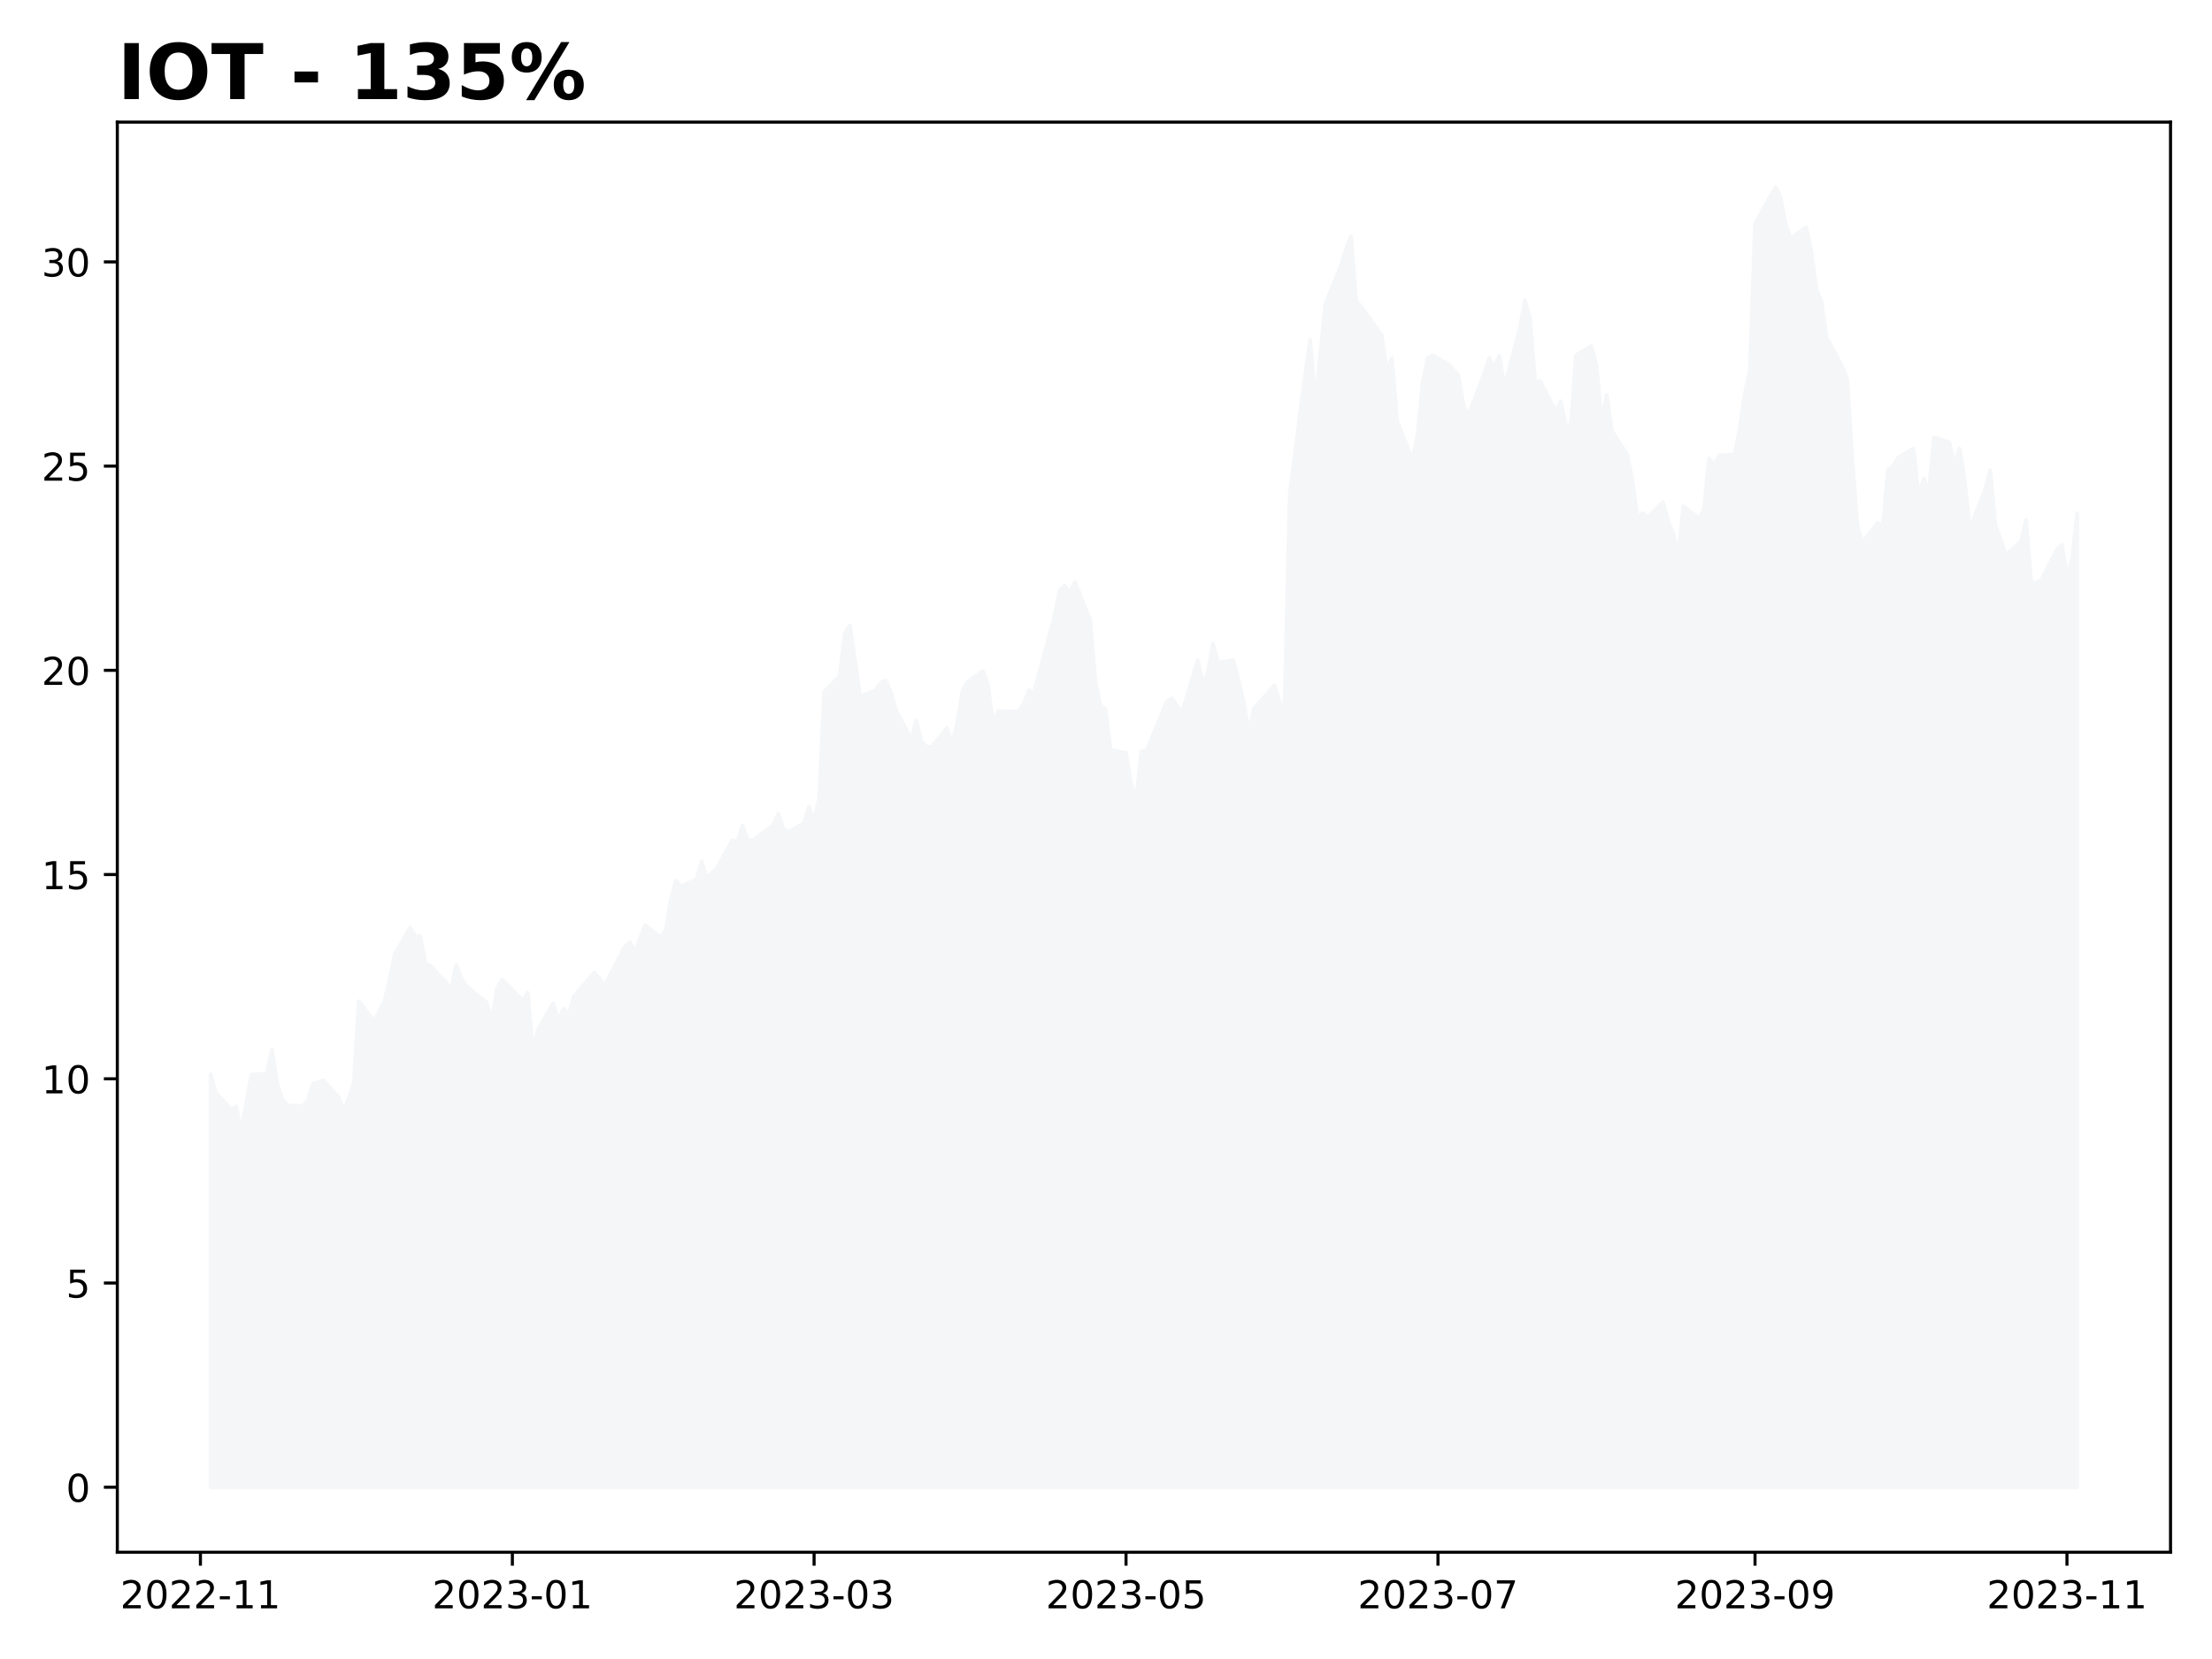
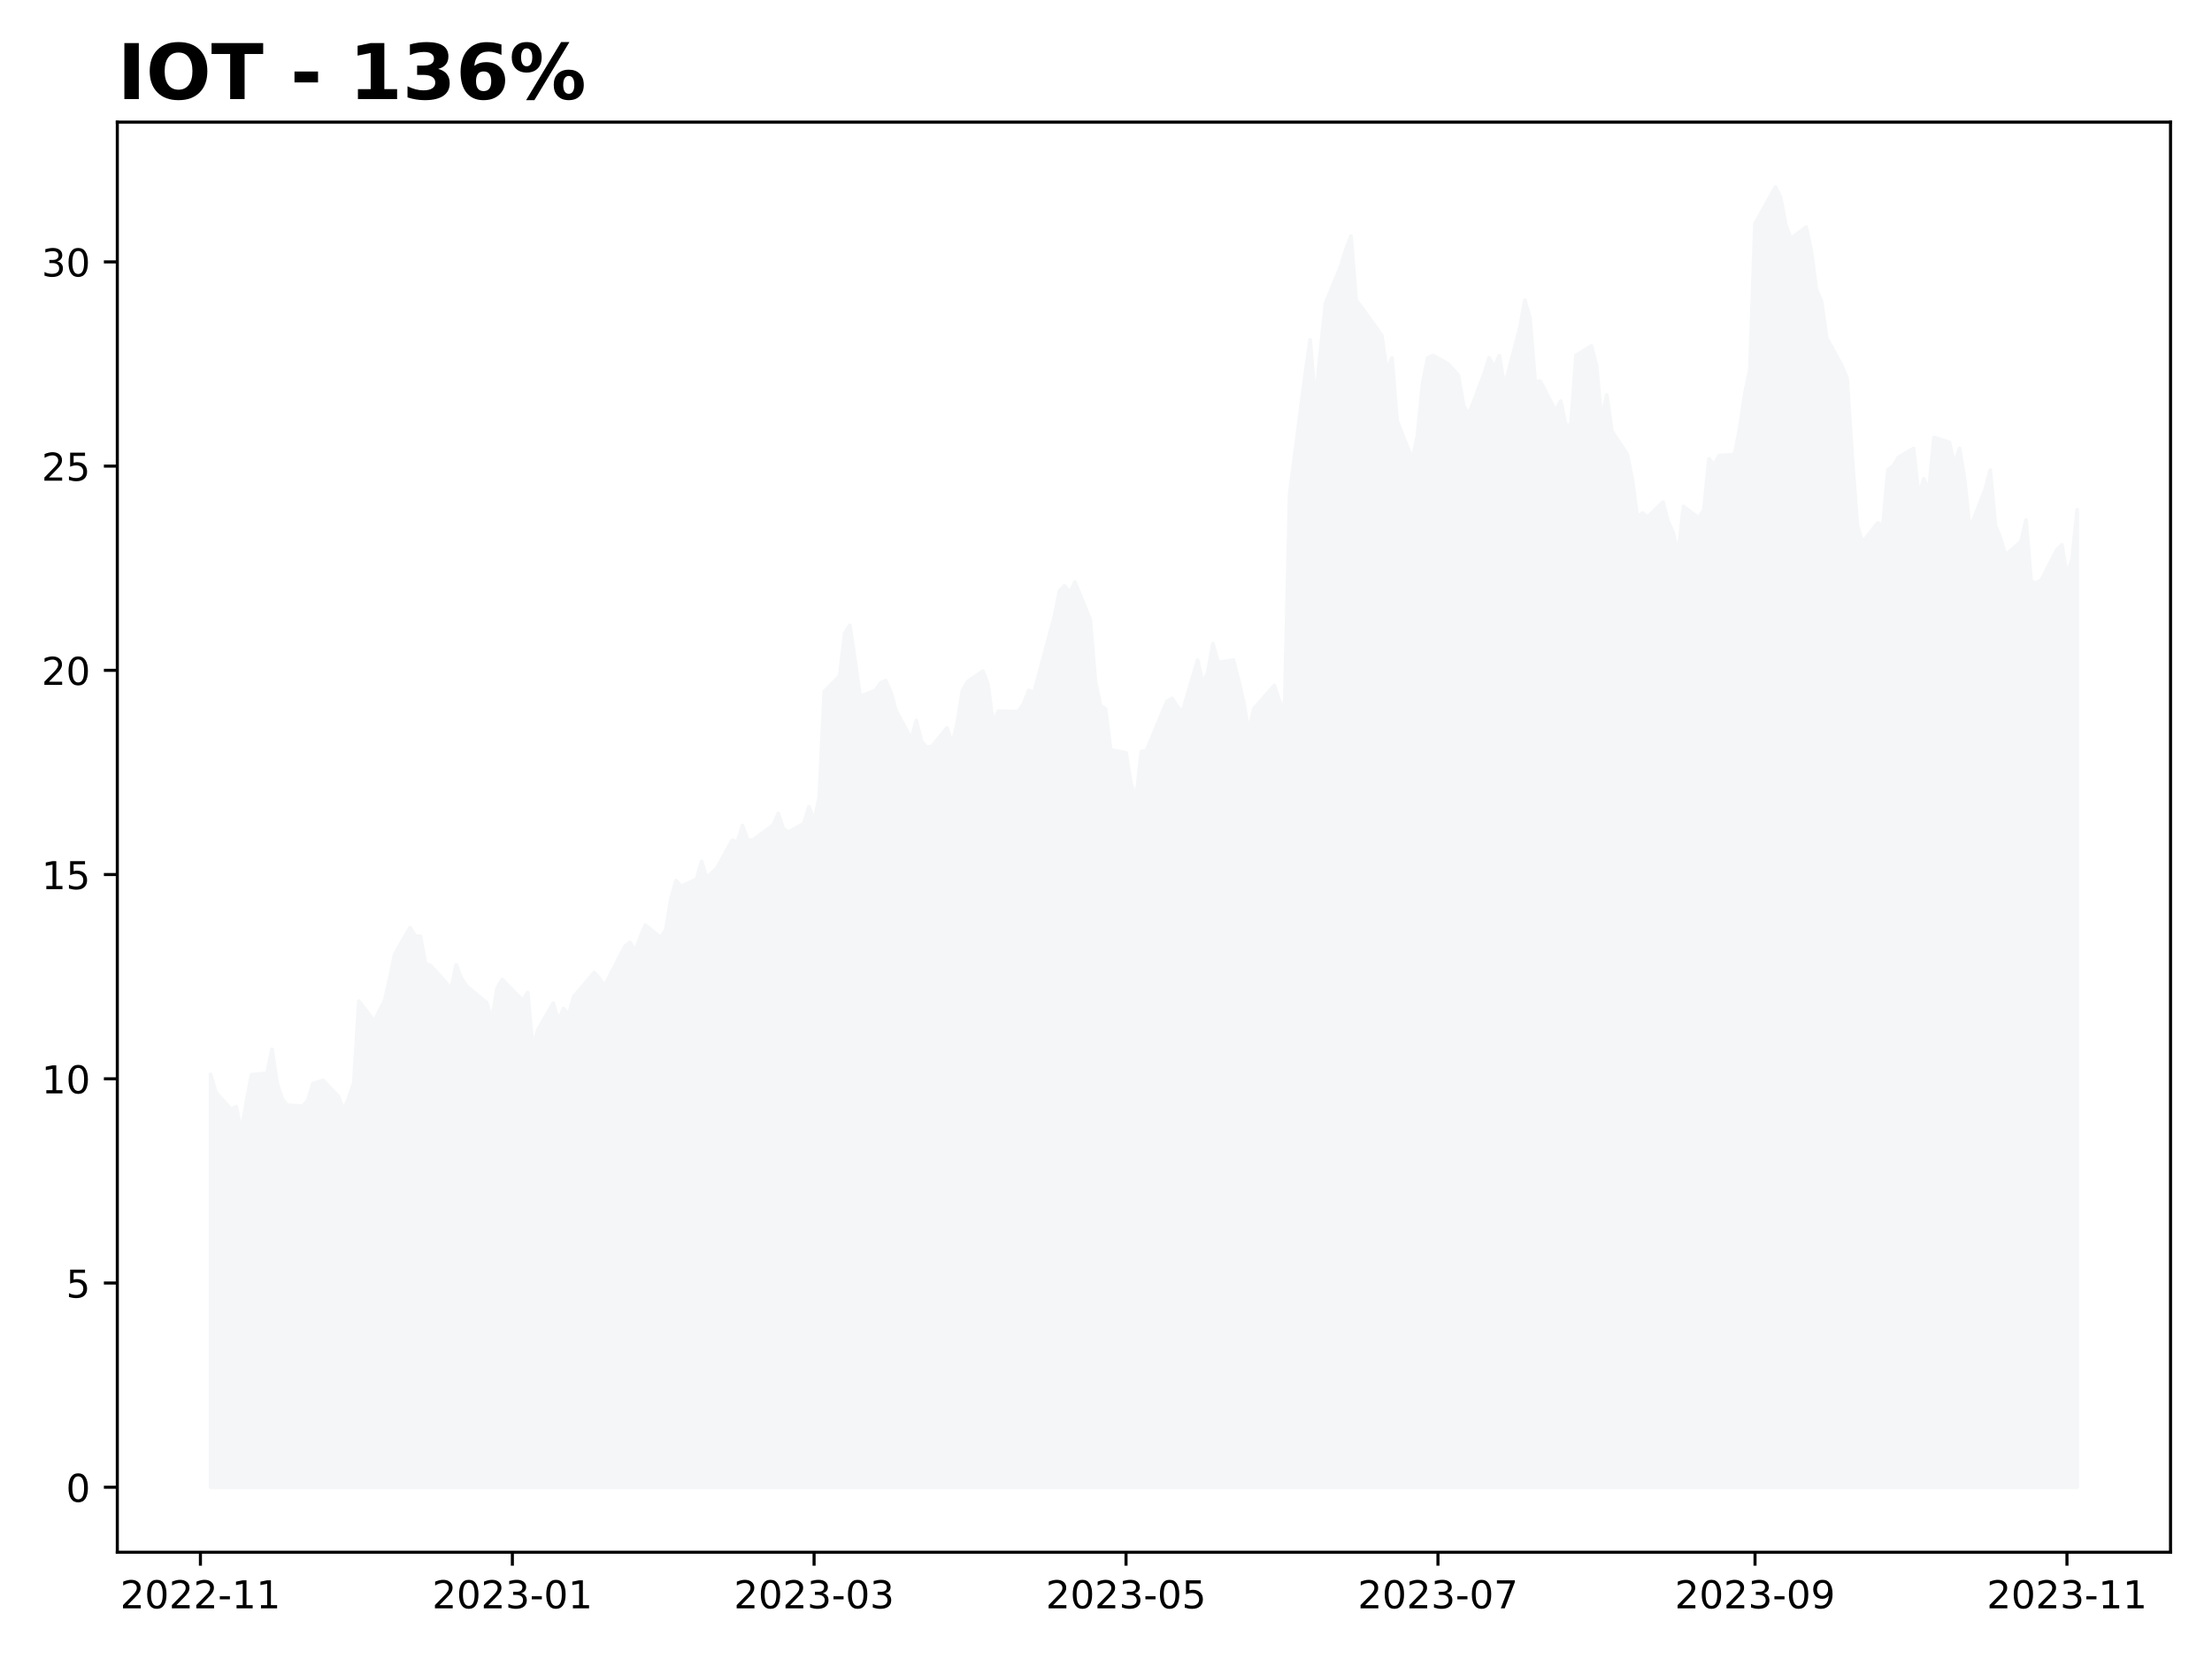
<svg xmlns="http://www.w3.org/2000/svg" xmlns:xlink="http://www.w3.org/1999/xlink" height="432pt" version="1.1" viewBox="0 0 576 432" width="576pt">
  <defs>
    <style type="text/css">
*{stroke-linecap:butt;stroke-linejoin:round;}
  </style>
  </defs>
  <g id="figure_1">
    <g id="patch_1">
      <path d="M 0 432  L 576 432  L 576 0  L 0 0  z " style="fill:#ffffff;" />
    </g>
    <g id="axes_1">
      <g id="patch_2">
        <path d="M 30.55 404.2  L 565.2 404.2  L 565.2 31.8  L 30.55 31.8  z " style="fill:#ffffff;" />
      </g>
      <g id="PolyCollection_1">
        <defs>
-           <path d="M 54.852 -44.727  L 54.852 -152.258  L 56.184 -147.578  L 60.179 -143.111  L 61.51 -143.855  L 62.842 -137.261  L 64.174 -145.132  L 65.505 -152.151  L 69.5 -152.47  L 70.832 -158.746  L 72.163 -149.811  L 73.495 -145.876  L 74.827 -144.174  L 78.822 -143.962  L 80.153 -145.451  L 81.485 -149.811  L 84.148 -150.662  L 88.143 -146.408  L 89.475 -142.898  L 90.806 -146.089  L 92.138 -150.024  L 93.47 -171.296  L 97.464 -165.978  L 98.796 -168.85  L 100.128 -171.296  L 101.459 -177.04  L 102.791 -183.528  L 106.786 -190.441  L 108.118 -188.208  L 109.449 -188.208  L 110.781 -181.081  L 112.112 -180.55  L 116.107 -176.189  L 117.439 -174.274  L 118.771 -180.762  L 120.102 -177.359  L 121.434 -175.232  L 126.76 -170.871  L 128.092 -166.404  L 129.424 -174.593  L 130.755 -176.933  L 136.082 -171.509  L 137.413 -173.53  L 138.745 -158.958  L 140.077 -163.851  L 144.072 -170.764  L 145.403 -166.191  L 146.735 -169.382  L 148.066 -167.68  L 149.398 -172.466  L 154.725 -178.742  L 156.056 -177.252  L 157.388 -175.232  L 158.72 -177.784  L 162.714 -185.549  L 164.046 -186.612  L 165.378 -184.272  L 166.709 -187.888  L 168.041 -191.079  L 172.036 -187.888  L 173.367 -189.803  L 174.699 -197.886  L 176.031 -202.673  L 177.362 -201.184  L 181.357 -202.992  L 182.689 -207.672  L 184.021 -203.311  L 185.352 -204.693  L 186.684 -205.97  L 190.679 -213.202  L 192.01 -212.67  L 193.342 -217.031  L 194.674 -213.309  L 196.005 -213.202  L 201.332 -217.138  L 202.663 -220.116  L 203.995 -216.18  L 205.327 -215.33  L 209.322 -217.563  L 210.653 -221.924  L 211.985 -218.201  L 213.316 -224.264  L 214.648 -251.918  L 218.643 -255.959  L 219.975 -267.127  L 221.306 -269.148  L 222.638 -260.107  L 223.969 -250.641  L 227.964 -252.237  L 229.296 -254.151  L 230.628 -254.789  L 231.959 -251.811  L 233.291 -247.025  L 237.286 -239.58  L 238.617 -244.366  L 239.949 -238.942  L 241.281 -237.452  L 242.612 -237.559  L 246.607 -242.451  L 247.939 -238.197  L 249.27 -243.728  L 250.602 -252.024  L 251.934 -254.47  L 255.929 -257.236  L 257.26 -253.832  L 258.592 -243.621  L 259.924 -246.812  L 265.25 -246.706  L 266.582 -248.833  L 267.913 -252.237  L 269.245 -251.598  L 270.577 -256.597  L 274.571 -271.488  L 275.903 -278.189  L 277.235 -279.465  L 278.566 -277.657  L 279.898 -280.422  L 283.893 -270.637  L 285.225 -254.577  L 286.556 -248.301  L 287.888 -247.344  L 289.219 -236.708  L 293.214 -235.963  L 294.546 -227.667  L 295.878 -224.37  L 297.209 -236.283  L 298.541 -236.495  L 302.536 -246.174  L 303.867 -249.365  L 305.199 -250.109  L 306.531 -248.089  L 307.862 -246.493  L 311.857 -260.107  L 313.189 -253.938  L 314.52 -256.916  L 315.852 -264.362  L 317.184 -259.469  L 321.179 -260.107  L 322.51 -254.896  L 323.842 -249.152  L 325.173 -241.494  L 326.505 -247.45  L 331.832 -253.513  L 333.163 -249.471  L 334.495 -246.919  L 335.826 -303.29  L 339.821 -334.134  L 341.153 -343.494  L 342.485 -327.327  L 343.816 -340.09  L 345.148 -352.96  L 349.143 -362.745  L 350.474 -367.106  L 351.806 -370.509  L 353.138 -353.705  L 354.469 -352.109  L 359.796 -344.664  L 361.127 -335.304  L 362.459 -338.814  L 363.791 -322.435  L 367.786 -312.33  L 369.117 -318.606  L 370.449 -332.22  L 371.781 -338.814  L 373.112 -339.452  L 377.107 -337.219  L 379.77 -334.241  L 381.102 -326.37  L 382.434 -324.03  L 386.428 -334.56  L 387.76 -338.814  L 389.092 -336.368  L 390.423 -339.346  L 391.755 -331.369  L 395.75 -346.472  L 397.082 -353.811  L 398.413 -349.025  L 399.745 -332.539  L 401.076 -332.751  L 405.071 -324.987  L 406.403 -327.54  L 407.735 -321.265  L 409.066 -321.371  L 410.398 -339.452  L 414.393 -341.899  L 415.724 -336.793  L 417.056 -322.435  L 418.388 -329.135  L 419.719 -319.776  L 423.714 -313.713  L 425.046 -307.119  L 426.377 -297.333  L 427.709 -298.397  L 429.041 -297.333  L 433.036 -301.269  L 434.367 -296.27  L 435.699 -293.185  L 437.03 -287.655  L 438.362 -300.099  L 442.357 -297.121  L 443.689 -299.248  L 445.02 -312.543  L 446.352 -310.948  L 447.684 -313.394  L 451.678 -313.607  L 453.01 -320.414  L 454.342 -329.454  L 455.673 -335.73  L 457.005 -373.7  L 462.331 -383.273  L 463.663 -380.614  L 464.995 -373.488  L 466.326 -369.871  L 470.321 -372.849  L 471.653 -366.68  L 472.985 -356.576  L 474.316 -353.492  L 475.648 -344.026  L 479.643 -336.687  L 480.974 -333.496  L 482.306 -312.968  L 483.638 -295.206  L 484.969 -290.739  L 488.964 -295.844  L 490.296 -295.1  L 491.627 -309.671  L 492.959 -310.629  L 494.291 -312.862  L 498.286 -315.202  L 499.617 -302.864  L 500.949 -307.331  L 502.28 -304.141  L 503.612 -318.074  L 507.607 -316.797  L 508.939 -311.054  L 510.27 -315.202  L 511.602 -306.906  L 512.933 -294.249  L 516.928 -304.566  L 518.26 -309.565  L 519.592 -295.313  L 520.923 -291.803  L 522.255 -287.442  L 526.25 -290.952  L 527.581 -296.589  L 528.913 -280.422  L 530.245 -280.209  L 531.576 -280.954  L 535.571 -288.825  L 536.903 -290.101  L 538.234 -282.337  L 539.566 -286.272  L 540.898 -298.397  L 540.898 -44.727  L 540.898 -44.727  L 539.566 -44.727  L 538.234 -44.727  L 536.903 -44.727  L 535.571 -44.727  L 531.576 -44.727  L 530.245 -44.727  L 528.913 -44.727  L 527.581 -44.727  L 526.25 -44.727  L 522.255 -44.727  L 520.923 -44.727  L 519.592 -44.727  L 518.26 -44.727  L 516.928 -44.727  L 512.933 -44.727  L 511.602 -44.727  L 510.27 -44.727  L 508.939 -44.727  L 507.607 -44.727  L 503.612 -44.727  L 502.28 -44.727  L 500.949 -44.727  L 499.617 -44.727  L 498.286 -44.727  L 494.291 -44.727  L 492.959 -44.727  L 491.627 -44.727  L 490.296 -44.727  L 488.964 -44.727  L 484.969 -44.727  L 483.638 -44.727  L 482.306 -44.727  L 480.974 -44.727  L 479.643 -44.727  L 475.648 -44.727  L 474.316 -44.727  L 472.985 -44.727  L 471.653 -44.727  L 470.321 -44.727  L 466.326 -44.727  L 464.995 -44.727  L 463.663 -44.727  L 462.331 -44.727  L 457.005 -44.727  L 455.673 -44.727  L 454.342 -44.727  L 453.01 -44.727  L 451.678 -44.727  L 447.684 -44.727  L 446.352 -44.727  L 445.02 -44.727  L 443.689 -44.727  L 442.357 -44.727  L 438.362 -44.727  L 437.03 -44.727  L 435.699 -44.727  L 434.367 -44.727  L 433.036 -44.727  L 429.041 -44.727  L 427.709 -44.727  L 426.377 -44.727  L 425.046 -44.727  L 423.714 -44.727  L 419.719 -44.727  L 418.388 -44.727  L 417.056 -44.727  L 415.724 -44.727  L 414.393 -44.727  L 410.398 -44.727  L 409.066 -44.727  L 407.735 -44.727  L 406.403 -44.727  L 405.071 -44.727  L 401.076 -44.727  L 399.745 -44.727  L 398.413 -44.727  L 397.082 -44.727  L 395.75 -44.727  L 391.755 -44.727  L 390.423 -44.727  L 389.092 -44.727  L 387.76 -44.727  L 386.428 -44.727  L 382.434 -44.727  L 381.102 -44.727  L 379.77 -44.727  L 377.107 -44.727  L 373.112 -44.727  L 371.781 -44.727  L 370.449 -44.727  L 369.117 -44.727  L 367.786 -44.727  L 363.791 -44.727  L 362.459 -44.727  L 361.127 -44.727  L 359.796 -44.727  L 354.469 -44.727  L 353.138 -44.727  L 351.806 -44.727  L 350.474 -44.727  L 349.143 -44.727  L 345.148 -44.727  L 343.816 -44.727  L 342.485 -44.727  L 341.153 -44.727  L 339.821 -44.727  L 335.826 -44.727  L 334.495 -44.727  L 333.163 -44.727  L 331.832 -44.727  L 326.505 -44.727  L 325.173 -44.727  L 323.842 -44.727  L 322.51 -44.727  L 321.179 -44.727  L 317.184 -44.727  L 315.852 -44.727  L 314.52 -44.727  L 313.189 -44.727  L 311.857 -44.727  L 307.862 -44.727  L 306.531 -44.727  L 305.199 -44.727  L 303.867 -44.727  L 302.536 -44.727  L 298.541 -44.727  L 297.209 -44.727  L 295.878 -44.727  L 294.546 -44.727  L 293.214 -44.727  L 289.219 -44.727  L 287.888 -44.727  L 286.556 -44.727  L 285.225 -44.727  L 283.893 -44.727  L 279.898 -44.727  L 278.566 -44.727  L 277.235 -44.727  L 275.903 -44.727  L 274.571 -44.727  L 270.577 -44.727  L 269.245 -44.727  L 267.913 -44.727  L 266.582 -44.727  L 265.25 -44.727  L 259.924 -44.727  L 258.592 -44.727  L 257.26 -44.727  L 255.929 -44.727  L 251.934 -44.727  L 250.602 -44.727  L 249.27 -44.727  L 247.939 -44.727  L 246.607 -44.727  L 242.612 -44.727  L 241.281 -44.727  L 239.949 -44.727  L 238.617 -44.727  L 237.286 -44.727  L 233.291 -44.727  L 231.959 -44.727  L 230.628 -44.727  L 229.296 -44.727  L 227.964 -44.727  L 223.969 -44.727  L 222.638 -44.727  L 221.306 -44.727  L 219.975 -44.727  L 218.643 -44.727  L 214.648 -44.727  L 213.316 -44.727  L 211.985 -44.727  L 210.653 -44.727  L 209.322 -44.727  L 205.327 -44.727  L 203.995 -44.727  L 202.663 -44.727  L 201.332 -44.727  L 196.005 -44.727  L 194.674 -44.727  L 193.342 -44.727  L 192.01 -44.727  L 190.679 -44.727  L 186.684 -44.727  L 185.352 -44.727  L 184.021 -44.727  L 182.689 -44.727  L 181.357 -44.727  L 177.362 -44.727  L 176.031 -44.727  L 174.699 -44.727  L 173.367 -44.727  L 172.036 -44.727  L 168.041 -44.727  L 166.709 -44.727  L 165.378 -44.727  L 164.046 -44.727  L 162.714 -44.727  L 158.72 -44.727  L 157.388 -44.727  L 156.056 -44.727  L 154.725 -44.727  L 149.398 -44.727  L 148.066 -44.727  L 146.735 -44.727  L 145.403 -44.727  L 144.072 -44.727  L 140.077 -44.727  L 138.745 -44.727  L 137.413 -44.727  L 136.082 -44.727  L 130.755 -44.727  L 129.424 -44.727  L 128.092 -44.727  L 126.76 -44.727  L 121.434 -44.727  L 120.102 -44.727  L 118.771 -44.727  L 117.439 -44.727  L 116.107 -44.727  L 112.112 -44.727  L 110.781 -44.727  L 109.449 -44.727  L 108.118 -44.727  L 106.786 -44.727  L 102.791 -44.727  L 101.459 -44.727  L 100.128 -44.727  L 98.796 -44.727  L 97.464 -44.727  L 93.47 -44.727  L 92.138 -44.727  L 90.806 -44.727  L 89.475 -44.727  L 88.143 -44.727  L 84.148 -44.727  L 81.485 -44.727  L 80.153 -44.727  L 78.822 -44.727  L 74.827 -44.727  L 73.495 -44.727  L 72.163 -44.727  L 70.832 -44.727  L 69.5 -44.727  L 65.505 -44.727  L 64.174 -44.727  L 62.842 -44.727  L 61.51 -44.727  L 60.179 -44.727  L 56.184 -44.727  L 54.852 -44.727  z " id="m5731b97715" style="stroke:#f5f6f8;" />
+           <path d="M 54.852 -44.727  L 54.852 -152.258  L 56.184 -147.578  L 60.179 -143.111  L 61.51 -143.855  L 62.842 -137.261  L 64.174 -145.132  L 65.505 -152.151  L 69.5 -152.47  L 70.832 -158.746  L 72.163 -149.811  L 73.495 -145.876  L 74.827 -144.174  L 78.822 -143.962  L 80.153 -145.451  L 81.485 -149.811  L 84.148 -150.662  L 88.143 -146.408  L 89.475 -142.898  L 90.806 -146.089  L 92.138 -150.024  L 93.47 -171.296  L 97.464 -165.978  L 98.796 -168.85  L 100.128 -171.296  L 101.459 -177.04  L 102.791 -183.528  L 106.786 -190.441  L 108.118 -188.208  L 109.449 -188.208  L 110.781 -181.081  L 112.112 -180.55  L 116.107 -176.189  L 117.439 -174.274  L 118.771 -180.762  L 120.102 -177.359  L 121.434 -175.232  L 126.76 -170.871  L 128.092 -166.404  L 129.424 -174.593  L 130.755 -176.933  L 136.082 -171.509  L 137.413 -173.53  L 138.745 -158.958  L 140.077 -163.851  L 144.072 -170.764  L 145.403 -166.191  L 146.735 -169.382  L 148.066 -167.68  L 149.398 -172.466  L 154.725 -178.742  L 156.056 -177.252  L 157.388 -175.232  L 158.72 -177.784  L 162.714 -185.549  L 164.046 -186.612  L 165.378 -184.272  L 166.709 -187.888  L 168.041 -191.079  L 172.036 -187.888  L 173.367 -189.803  L 174.699 -197.886  L 176.031 -202.673  L 177.362 -201.184  L 181.357 -202.992  L 182.689 -207.672  L 184.021 -203.311  L 185.352 -204.693  L 186.684 -205.97  L 190.679 -213.202  L 192.01 -212.67  L 193.342 -217.031  L 194.674 -213.309  L 196.005 -213.202  L 201.332 -217.138  L 202.663 -220.116  L 203.995 -216.18  L 205.327 -215.33  L 209.322 -217.563  L 210.653 -221.924  L 211.985 -218.201  L 213.316 -224.264  L 214.648 -251.918  L 218.643 -255.959  L 219.975 -267.127  L 221.306 -269.148  L 222.638 -260.107  L 223.969 -250.641  L 227.964 -252.237  L 229.296 -254.151  L 230.628 -254.789  L 231.959 -251.811  L 233.291 -247.025  L 237.286 -239.58  L 238.617 -244.366  L 239.949 -238.942  L 241.281 -237.452  L 242.612 -237.559  L 246.607 -242.451  L 247.939 -238.197  L 249.27 -243.728  L 250.602 -252.024  L 251.934 -254.47  L 255.929 -257.236  L 257.26 -253.832  L 258.592 -243.621  L 259.924 -246.812  L 265.25 -246.706  L 266.582 -248.833  L 267.913 -252.237  L 269.245 -251.598  L 270.577 -256.597  L 274.571 -271.488  L 275.903 -278.189  L 277.235 -279.465  L 278.566 -277.657  L 279.898 -280.422  L 283.893 -270.637  L 285.225 -254.577  L 286.556 -248.301  L 287.888 -247.344  L 289.219 -236.708  L 293.214 -235.963  L 294.546 -227.667  L 295.878 -224.37  L 297.209 -236.283  L 298.541 -236.495  L 302.536 -246.174  L 303.867 -249.365  L 305.199 -250.109  L 306.531 -248.089  L 307.862 -246.493  L 311.857 -260.107  L 313.189 -253.938  L 314.52 -256.916  L 315.852 -264.362  L 317.184 -259.469  L 321.179 -260.107  L 322.51 -254.896  L 323.842 -249.152  L 325.173 -241.494  L 326.505 -247.45  L 331.832 -253.513  L 333.163 -249.471  L 334.495 -246.919  L 335.826 -303.29  L 339.821 -334.134  L 341.153 -343.494  L 342.485 -327.327  L 343.816 -340.09  L 345.148 -352.96  L 349.143 -362.745  L 350.474 -367.106  L 351.806 -370.509  L 353.138 -353.705  L 354.469 -352.109  L 359.796 -344.664  L 361.127 -335.304  L 362.459 -338.814  L 363.791 -322.435  L 367.786 -312.33  L 369.117 -318.606  L 370.449 -332.22  L 371.781 -338.814  L 373.112 -339.452  L 377.107 -337.219  L 379.77 -334.241  L 381.102 -326.37  L 382.434 -324.03  L 386.428 -334.56  L 387.76 -338.814  L 389.092 -336.368  L 390.423 -339.346  L 391.755 -331.369  L 395.75 -346.472  L 397.082 -353.811  L 398.413 -349.025  L 399.745 -332.539  L 401.076 -332.751  L 405.071 -324.987  L 406.403 -327.54  L 407.735 -321.265  L 409.066 -321.371  L 410.398 -339.452  L 414.393 -341.899  L 415.724 -336.793  L 417.056 -322.435  L 418.388 -329.135  L 419.719 -319.776  L 423.714 -313.713  L 425.046 -307.119  L 426.377 -297.333  L 427.709 -298.397  L 429.041 -297.333  L 433.036 -301.269  L 434.367 -296.27  L 435.699 -293.185  L 437.03 -287.655  L 438.362 -300.099  L 442.357 -297.121  L 443.689 -299.248  L 445.02 -312.543  L 446.352 -310.948  L 447.684 -313.394  L 451.678 -313.607  L 453.01 -320.414  L 454.342 -329.454  L 455.673 -335.73  L 457.005 -373.7  L 462.331 -383.273  L 463.663 -380.614  L 464.995 -373.488  L 466.326 -369.871  L 470.321 -372.849  L 471.653 -366.68  L 472.985 -356.576  L 474.316 -353.492  L 475.648 -344.026  L 479.643 -336.687  L 480.974 -333.496  L 482.306 -312.968  L 483.638 -295.206  L 484.969 -290.739  L 488.964 -295.844  L 490.296 -295.1  L 491.627 -309.671  L 492.959 -310.629  L 494.291 -312.862  L 498.286 -315.202  L 499.617 -302.864  L 500.949 -307.331  L 502.28 -304.141  L 503.612 -318.074  L 507.607 -316.797  L 508.939 -311.054  L 510.27 -315.202  L 511.602 -306.906  L 512.933 -294.249  L 516.928 -304.566  L 518.26 -309.565  L 519.592 -295.313  L 520.923 -291.803  L 522.255 -287.442  L 526.25 -290.952  L 527.581 -296.589  L 528.913 -280.422  L 530.245 -280.209  L 531.576 -280.954  L 535.571 -288.825  L 536.903 -290.101  L 538.234 -282.337  L 539.566 -286.272  L 540.898 -299.248  L 540.898 -44.727  L 540.898 -44.727  L 539.566 -44.727  L 538.234 -44.727  L 536.903 -44.727  L 535.571 -44.727  L 531.576 -44.727  L 530.245 -44.727  L 528.913 -44.727  L 527.581 -44.727  L 526.25 -44.727  L 522.255 -44.727  L 520.923 -44.727  L 519.592 -44.727  L 518.26 -44.727  L 516.928 -44.727  L 512.933 -44.727  L 511.602 -44.727  L 510.27 -44.727  L 508.939 -44.727  L 507.607 -44.727  L 503.612 -44.727  L 502.28 -44.727  L 500.949 -44.727  L 499.617 -44.727  L 498.286 -44.727  L 494.291 -44.727  L 492.959 -44.727  L 491.627 -44.727  L 490.296 -44.727  L 488.964 -44.727  L 484.969 -44.727  L 483.638 -44.727  L 482.306 -44.727  L 480.974 -44.727  L 479.643 -44.727  L 475.648 -44.727  L 474.316 -44.727  L 472.985 -44.727  L 471.653 -44.727  L 470.321 -44.727  L 466.326 -44.727  L 464.995 -44.727  L 463.663 -44.727  L 462.331 -44.727  L 457.005 -44.727  L 455.673 -44.727  L 454.342 -44.727  L 453.01 -44.727  L 451.678 -44.727  L 447.684 -44.727  L 446.352 -44.727  L 445.02 -44.727  L 443.689 -44.727  L 442.357 -44.727  L 438.362 -44.727  L 437.03 -44.727  L 435.699 -44.727  L 434.367 -44.727  L 433.036 -44.727  L 429.041 -44.727  L 427.709 -44.727  L 426.377 -44.727  L 425.046 -44.727  L 423.714 -44.727  L 419.719 -44.727  L 418.388 -44.727  L 417.056 -44.727  L 415.724 -44.727  L 414.393 -44.727  L 410.398 -44.727  L 409.066 -44.727  L 407.735 -44.727  L 406.403 -44.727  L 405.071 -44.727  L 401.076 -44.727  L 399.745 -44.727  L 398.413 -44.727  L 397.082 -44.727  L 395.75 -44.727  L 391.755 -44.727  L 390.423 -44.727  L 389.092 -44.727  L 387.76 -44.727  L 386.428 -44.727  L 382.434 -44.727  L 381.102 -44.727  L 379.77 -44.727  L 377.107 -44.727  L 373.112 -44.727  L 371.781 -44.727  L 370.449 -44.727  L 369.117 -44.727  L 367.786 -44.727  L 363.791 -44.727  L 362.459 -44.727  L 361.127 -44.727  L 359.796 -44.727  L 354.469 -44.727  L 353.138 -44.727  L 351.806 -44.727  L 350.474 -44.727  L 349.143 -44.727  L 345.148 -44.727  L 343.816 -44.727  L 342.485 -44.727  L 341.153 -44.727  L 339.821 -44.727  L 335.826 -44.727  L 334.495 -44.727  L 333.163 -44.727  L 331.832 -44.727  L 326.505 -44.727  L 325.173 -44.727  L 323.842 -44.727  L 322.51 -44.727  L 321.179 -44.727  L 317.184 -44.727  L 315.852 -44.727  L 314.52 -44.727  L 313.189 -44.727  L 311.857 -44.727  L 307.862 -44.727  L 306.531 -44.727  L 305.199 -44.727  L 303.867 -44.727  L 302.536 -44.727  L 298.541 -44.727  L 297.209 -44.727  L 295.878 -44.727  L 294.546 -44.727  L 293.214 -44.727  L 289.219 -44.727  L 287.888 -44.727  L 286.556 -44.727  L 285.225 -44.727  L 283.893 -44.727  L 279.898 -44.727  L 278.566 -44.727  L 277.235 -44.727  L 275.903 -44.727  L 274.571 -44.727  L 270.577 -44.727  L 269.245 -44.727  L 267.913 -44.727  L 266.582 -44.727  L 265.25 -44.727  L 259.924 -44.727  L 258.592 -44.727  L 257.26 -44.727  L 255.929 -44.727  L 251.934 -44.727  L 250.602 -44.727  L 249.27 -44.727  L 247.939 -44.727  L 246.607 -44.727  L 242.612 -44.727  L 241.281 -44.727  L 239.949 -44.727  L 238.617 -44.727  L 237.286 -44.727  L 233.291 -44.727  L 231.959 -44.727  L 230.628 -44.727  L 229.296 -44.727  L 227.964 -44.727  L 223.969 -44.727  L 222.638 -44.727  L 221.306 -44.727  L 219.975 -44.727  L 218.643 -44.727  L 214.648 -44.727  L 213.316 -44.727  L 211.985 -44.727  L 210.653 -44.727  L 209.322 -44.727  L 205.327 -44.727  L 203.995 -44.727  L 202.663 -44.727  L 201.332 -44.727  L 196.005 -44.727  L 194.674 -44.727  L 193.342 -44.727  L 192.01 -44.727  L 190.679 -44.727  L 186.684 -44.727  L 185.352 -44.727  L 184.021 -44.727  L 182.689 -44.727  L 181.357 -44.727  L 177.362 -44.727  L 176.031 -44.727  L 174.699 -44.727  L 173.367 -44.727  L 172.036 -44.727  L 168.041 -44.727  L 166.709 -44.727  L 165.378 -44.727  L 164.046 -44.727  L 162.714 -44.727  L 158.72 -44.727  L 157.388 -44.727  L 156.056 -44.727  L 154.725 -44.727  L 149.398 -44.727  L 148.066 -44.727  L 146.735 -44.727  L 145.403 -44.727  L 144.072 -44.727  L 140.077 -44.727  L 138.745 -44.727  L 137.413 -44.727  L 136.082 -44.727  L 130.755 -44.727  L 129.424 -44.727  L 128.092 -44.727  L 126.76 -44.727  L 121.434 -44.727  L 120.102 -44.727  L 118.771 -44.727  L 117.439 -44.727  L 116.107 -44.727  L 112.112 -44.727  L 110.781 -44.727  L 109.449 -44.727  L 108.118 -44.727  L 106.786 -44.727  L 102.791 -44.727  L 101.459 -44.727  L 100.128 -44.727  L 98.796 -44.727  L 97.464 -44.727  L 93.47 -44.727  L 92.138 -44.727  L 90.806 -44.727  L 89.475 -44.727  L 88.143 -44.727  L 84.148 -44.727  L 81.485 -44.727  L 80.153 -44.727  L 78.822 -44.727  L 74.827 -44.727  L 73.495 -44.727  L 72.163 -44.727  L 70.832 -44.727  L 69.5 -44.727  L 65.505 -44.727  L 64.174 -44.727  L 62.842 -44.727  L 61.51 -44.727  L 60.179 -44.727  L 56.184 -44.727  L 54.852 -44.727  z " id="mac8323c635" style="stroke:#f5f6f8;" />
        </defs>
-         <g clip-path="url(#p55e895f423)">
-           <use style="fill:#f5f6f8;stroke:#f5f6f8;" x="0" xlink:href="#m5731b97715" y="432" />
+         <g clip-path="url(#p58481254f2)">
+           <use style="fill:#f5f6f8;stroke:#f5f6f8;" x="0" xlink:href="#mac8323c635" y="432" />
        </g>
      </g>
      <g id="matplotlib.axis_1">
        <g id="xtick_1">
          <g id="line2d_1">
            <defs>
-               <path d="M 0 0  L 0 3.5  " id="mee65747583" style="stroke:#000000;stroke-width:0.8;" />
-             </defs>
-             <g>
-               <use style="stroke:#000000;stroke-width:0.8;" x="52.189" xlink:href="#mee65747583" y="404.2" />
+               <path d="M 0 0  L 0 3.5  " id="m4ebefe6b5c" style="stroke:#000000;stroke-width:0.8;" />
+             </defs>
+             <g>
+               <use style="stroke:#000000;stroke-width:0.8;" x="52.189" xlink:href="#m4ebefe6b5c" y="404.2" />
            </g>
          </g>
          <g id="text_1">
            <defs>
              <path d="M 19.188 8.297  L 53.609 8.297  L 53.609 0  L 7.328 0  L 7.328 8.297  Q 12.938 14.109 22.625 23.891  Q 32.328 33.688 34.812 36.531  Q 39.547 41.844 41.422 45.531  Q 43.312 49.219 43.312 52.781  Q 43.312 58.594 39.234 62.25  Q 35.156 65.922 28.609 65.922  Q 23.969 65.922 18.812 64.312  Q 13.672 62.703 7.812 59.422  L 7.812 69.391  Q 13.766 71.781 18.938 73  Q 24.125 74.219 28.422 74.219  Q 39.75 74.219 46.484 68.547  Q 53.219 62.891 53.219 53.422  Q 53.219 48.922 51.531 44.891  Q 49.859 40.875 45.406 35.406  Q 44.188 33.984 37.641 27.219  Q 31.109 20.453 19.188 8.297  z " id="DejaVuSans-50" />
              <path d="M 31.781 66.406  Q 24.172 66.406 20.328 58.906  Q 16.5 51.422 16.5 36.375  Q 16.5 21.391 20.328 13.891  Q 24.172 6.391 31.781 6.391  Q 39.453 6.391 43.281 13.891  Q 47.125 21.391 47.125 36.375  Q 47.125 51.422 43.281 58.906  Q 39.453 66.406 31.781 66.406  z M 31.781 74.219  Q 44.047 74.219 50.516 64.516  Q 56.984 54.828 56.984 36.375  Q 56.984 17.969 50.516 8.266  Q 44.047 -1.422 31.781 -1.422  Q 19.531 -1.422 13.062 8.266  Q 6.594 17.969 6.594 36.375  Q 6.594 54.828 13.062 64.516  Q 19.531 74.219 31.781 74.219  z " id="DejaVuSans-48" />
              <path d="M 4.891 31.391  L 31.203 31.391  L 31.203 23.391  L 4.891 23.391  z " id="DejaVuSans-45" />
              <path d="M 12.406 8.297  L 28.516 8.297  L 28.516 63.922  L 10.984 60.406  L 10.984 69.391  L 28.422 72.906  L 38.281 72.906  L 38.281 8.297  L 54.391 8.297  L 54.391 0  L 12.406 0  z " id="DejaVuSans-49" />
            </defs>
            <g transform="translate(31.2976 418.7984)scale(0.1 -0.1)">
              <use xlink:href="#DejaVuSans-50" />
              <use x="63.623" xlink:href="#DejaVuSans-48" />
              <use x="127.246" xlink:href="#DejaVuSans-50" />
              <use x="190.869" xlink:href="#DejaVuSans-50" />
              <use x="254.492" xlink:href="#DejaVuSans-45" />
              <use x="290.576" xlink:href="#DejaVuSans-49" />
              <use x="354.199" xlink:href="#DejaVuSans-49" />
            </g>
          </g>
        </g>
        <g id="xtick_2">
          <g id="line2d_2">
            <g>
-               <use style="stroke:#000000;stroke-width:0.8;" x="133.419" xlink:href="#mee65747583" y="404.2" />
+               <use style="stroke:#000000;stroke-width:0.8;" x="133.419" xlink:href="#m4ebefe6b5c" y="404.2" />
            </g>
          </g>
          <g id="text_2">
            <defs>
              <path d="M 40.578 39.312  Q 47.656 37.797 51.625 33  Q 55.609 28.219 55.609 21.188  Q 55.609 10.406 48.188 4.484  Q 40.766 -1.422 27.094 -1.422  Q 22.516 -1.422 17.656 -0.516  Q 12.797 0.391 7.625 2.203  L 7.625 11.719  Q 11.719 9.328 16.594 8.109  Q 21.484 6.891 26.812 6.891  Q 36.078 6.891 40.938 10.547  Q 45.797 14.203 45.797 21.188  Q 45.797 27.641 41.281 31.266  Q 36.766 34.906 28.719 34.906  L 20.219 34.906  L 20.219 43.016  L 29.109 43.016  Q 36.375 43.016 40.234 45.922  Q 44.094 48.828 44.094 54.297  Q 44.094 59.906 40.109 62.906  Q 36.141 65.922 28.719 65.922  Q 24.656 65.922 20.016 65.031  Q 15.375 64.156 9.812 62.312  L 9.812 71.094  Q 15.438 72.656 20.344 73.438  Q 25.25 74.219 29.594 74.219  Q 40.828 74.219 47.359 69.109  Q 53.906 64.016 53.906 55.328  Q 53.906 49.266 50.438 45.094  Q 46.969 40.922 40.578 39.312  z " id="DejaVuSans-51" />
            </defs>
            <g transform="translate(112.5271 418.7984)scale(0.1 -0.1)">
              <use xlink:href="#DejaVuSans-50" />
              <use x="63.623" xlink:href="#DejaVuSans-48" />
              <use x="127.246" xlink:href="#DejaVuSans-50" />
              <use x="190.869" xlink:href="#DejaVuSans-51" />
              <use x="254.492" xlink:href="#DejaVuSans-45" />
              <use x="290.576" xlink:href="#DejaVuSans-48" />
              <use x="354.199" xlink:href="#DejaVuSans-49" />
            </g>
          </g>
        </g>
        <g id="xtick_3">
          <g id="line2d_3">
            <g>
-               <use style="stroke:#000000;stroke-width:0.8;" x="211.985" xlink:href="#mee65747583" y="404.2" />
+               <use style="stroke:#000000;stroke-width:0.8;" x="211.985" xlink:href="#m4ebefe6b5c" y="404.2" />
            </g>
          </g>
          <g id="text_3">
            <g transform="translate(191.0934 418.7984)scale(0.1 -0.1)">
              <use xlink:href="#DejaVuSans-50" />
              <use x="63.623" xlink:href="#DejaVuSans-48" />
              <use x="127.246" xlink:href="#DejaVuSans-50" />
              <use x="190.869" xlink:href="#DejaVuSans-51" />
              <use x="254.492" xlink:href="#DejaVuSans-45" />
              <use x="290.576" xlink:href="#DejaVuSans-48" />
              <use x="354.199" xlink:href="#DejaVuSans-51" />
            </g>
          </g>
        </g>
        <g id="xtick_4">
          <g id="line2d_4">
            <g>
-               <use style="stroke:#000000;stroke-width:0.8;" x="293.214" xlink:href="#mee65747583" y="404.2" />
+               <use style="stroke:#000000;stroke-width:0.8;" x="293.214" xlink:href="#m4ebefe6b5c" y="404.2" />
            </g>
          </g>
          <g id="text_4">
            <defs>
              <path d="M 10.797 72.906  L 49.516 72.906  L 49.516 64.594  L 19.828 64.594  L 19.828 46.734  Q 21.969 47.469 24.109 47.828  Q 26.266 48.188 28.422 48.188  Q 40.625 48.188 47.75 41.5  Q 54.891 34.812 54.891 23.391  Q 54.891 11.625 47.562 5.094  Q 40.234 -1.422 26.906 -1.422  Q 22.312 -1.422 17.547 -0.641  Q 12.797 0.141 7.719 1.703  L 7.719 11.625  Q 12.109 9.234 16.797 8.062  Q 21.484 6.891 26.703 6.891  Q 35.156 6.891 40.078 11.328  Q 45.016 15.766 45.016 23.391  Q 45.016 31 40.078 35.438  Q 35.156 39.891 26.703 39.891  Q 22.75 39.891 18.812 39.016  Q 14.891 38.141 10.797 36.281  z " id="DejaVuSans-53" />
            </defs>
            <g transform="translate(272.3229 418.7984)scale(0.1 -0.1)">
              <use xlink:href="#DejaVuSans-50" />
              <use x="63.623" xlink:href="#DejaVuSans-48" />
              <use x="127.246" xlink:href="#DejaVuSans-50" />
              <use x="190.869" xlink:href="#DejaVuSans-51" />
              <use x="254.492" xlink:href="#DejaVuSans-45" />
              <use x="290.576" xlink:href="#DejaVuSans-48" />
              <use x="354.199" xlink:href="#DejaVuSans-53" />
            </g>
          </g>
        </g>
        <g id="xtick_5">
          <g id="line2d_5">
            <g>
-               <use style="stroke:#000000;stroke-width:0.8;" x="374.444" xlink:href="#mee65747583" y="404.2" />
+               <use style="stroke:#000000;stroke-width:0.8;" x="374.444" xlink:href="#m4ebefe6b5c" y="404.2" />
            </g>
          </g>
          <g id="text_5">
            <defs>
              <path d="M 8.203 72.906  L 55.078 72.906  L 55.078 68.703  L 28.609 0  L 18.312 0  L 43.219 64.594  L 8.203 64.594  z " id="DejaVuSans-55" />
            </defs>
            <g transform="translate(353.5524 418.7984)scale(0.1 -0.1)">
              <use xlink:href="#DejaVuSans-50" />
              <use x="63.623" xlink:href="#DejaVuSans-48" />
              <use x="127.246" xlink:href="#DejaVuSans-50" />
              <use x="190.869" xlink:href="#DejaVuSans-51" />
              <use x="254.492" xlink:href="#DejaVuSans-45" />
              <use x="290.576" xlink:href="#DejaVuSans-48" />
              <use x="354.199" xlink:href="#DejaVuSans-55" />
            </g>
          </g>
        </g>
        <g id="xtick_6">
          <g id="line2d_6">
            <g>
-               <use style="stroke:#000000;stroke-width:0.8;" x="457.005" xlink:href="#mee65747583" y="404.2" />
+               <use style="stroke:#000000;stroke-width:0.8;" x="457.005" xlink:href="#m4ebefe6b5c" y="404.2" />
            </g>
          </g>
          <g id="text_6">
            <defs>
              <path d="M 10.984 1.516  L 10.984 10.5  Q 14.703 8.734 18.5 7.812  Q 22.312 6.891 25.984 6.891  Q 35.75 6.891 40.891 13.453  Q 46.047 20.016 46.781 33.406  Q 43.953 29.203 39.594 26.953  Q 35.25 24.703 29.984 24.703  Q 19.047 24.703 12.672 31.312  Q 6.297 37.938 6.297 49.422  Q 6.297 60.641 12.938 67.422  Q 19.578 74.219 30.609 74.219  Q 43.266 74.219 49.922 64.516  Q 56.594 54.828 56.594 36.375  Q 56.594 19.141 48.406 8.859  Q 40.234 -1.422 26.422 -1.422  Q 22.703 -1.422 18.891 -0.688  Q 15.094 0.047 10.984 1.516  z M 30.609 32.422  Q 37.25 32.422 41.125 36.953  Q 45.016 41.5 45.016 49.422  Q 45.016 57.281 41.125 61.844  Q 37.25 66.406 30.609 66.406  Q 23.969 66.406 20.094 61.844  Q 16.219 57.281 16.219 49.422  Q 16.219 41.5 20.094 36.953  Q 23.969 32.422 30.609 32.422  z " id="DejaVuSans-57" />
            </defs>
            <g transform="translate(436.1135 418.7984)scale(0.1 -0.1)">
              <use xlink:href="#DejaVuSans-50" />
              <use x="63.623" xlink:href="#DejaVuSans-48" />
              <use x="127.246" xlink:href="#DejaVuSans-50" />
              <use x="190.869" xlink:href="#DejaVuSans-51" />
              <use x="254.492" xlink:href="#DejaVuSans-45" />
              <use x="290.576" xlink:href="#DejaVuSans-48" />
              <use x="354.199" xlink:href="#DejaVuSans-57" />
            </g>
          </g>
        </g>
        <g id="xtick_7">
          <g id="line2d_7">
            <g>
-               <use style="stroke:#000000;stroke-width:0.8;" x="538.234" xlink:href="#mee65747583" y="404.2" />
+               <use style="stroke:#000000;stroke-width:0.8;" x="538.234" xlink:href="#m4ebefe6b5c" y="404.2" />
            </g>
          </g>
          <g id="text_7">
            <g transform="translate(517.3431 418.7984)scale(0.1 -0.1)">
              <use xlink:href="#DejaVuSans-50" />
              <use x="63.623" xlink:href="#DejaVuSans-48" />
              <use x="127.246" xlink:href="#DejaVuSans-50" />
              <use x="190.869" xlink:href="#DejaVuSans-51" />
              <use x="254.492" xlink:href="#DejaVuSans-45" />
              <use x="290.576" xlink:href="#DejaVuSans-49" />
              <use x="354.199" xlink:href="#DejaVuSans-49" />
            </g>
          </g>
        </g>
      </g>
      <g id="matplotlib.axis_2">
        <g id="ytick_1">
          <g id="line2d_8">
            <defs>
-               <path d="M 0 0  L -3.5 0  " id="m5f62b305d1" style="stroke:#000000;stroke-width:0.8;" />
-             </defs>
-             <g>
-               <use style="stroke:#000000;stroke-width:0.8;" x="30.55" xlink:href="#m5f62b305d1" y="387.273" />
+               <path d="M 0 0  L -3.5 0  " id="me87cf82e93" style="stroke:#000000;stroke-width:0.8;" />
+             </defs>
+             <g>
+               <use style="stroke:#000000;stroke-width:0.8;" x="30.55" xlink:href="#me87cf82e93" y="387.273" />
            </g>
          </g>
          <g id="text_8">
            <g transform="translate(17.1875 391.0719)scale(0.1 -0.1)">
              <use xlink:href="#DejaVuSans-48" />
            </g>
          </g>
        </g>
        <g id="ytick_2">
          <g id="line2d_9">
            <g>
-               <use style="stroke:#000000;stroke-width:0.8;" x="30.55" xlink:href="#m5f62b305d1" y="334.092" />
+               <use style="stroke:#000000;stroke-width:0.8;" x="30.55" xlink:href="#me87cf82e93" y="334.092" />
            </g>
          </g>
          <g id="text_9">
            <g transform="translate(17.1875 337.8917)scale(0.1 -0.1)">
              <use xlink:href="#DejaVuSans-53" />
            </g>
          </g>
        </g>
        <g id="ytick_3">
          <g id="line2d_10">
            <g>
-               <use style="stroke:#000000;stroke-width:0.8;" x="30.55" xlink:href="#m5f62b305d1" y="280.912" />
+               <use style="stroke:#000000;stroke-width:0.8;" x="30.55" xlink:href="#me87cf82e93" y="280.912" />
            </g>
          </g>
          <g id="text_10">
            <g transform="translate(10.825 284.7115)scale(0.1 -0.1)">
              <use xlink:href="#DejaVuSans-49" />
              <use x="63.623" xlink:href="#DejaVuSans-48" />
            </g>
          </g>
        </g>
        <g id="ytick_4">
          <g id="line2d_11">
            <g>
-               <use style="stroke:#000000;stroke-width:0.8;" x="30.55" xlink:href="#m5f62b305d1" y="227.732" />
+               <use style="stroke:#000000;stroke-width:0.8;" x="30.55" xlink:href="#me87cf82e93" y="227.732" />
            </g>
          </g>
          <g id="text_11">
            <g transform="translate(10.825 231.5312)scale(0.1 -0.1)">
              <use xlink:href="#DejaVuSans-49" />
              <use x="63.623" xlink:href="#DejaVuSans-53" />
            </g>
          </g>
        </g>
        <g id="ytick_5">
          <g id="line2d_12">
            <g>
-               <use style="stroke:#000000;stroke-width:0.8;" x="30.55" xlink:href="#m5f62b305d1" y="174.552" />
+               <use style="stroke:#000000;stroke-width:0.8;" x="30.55" xlink:href="#me87cf82e93" y="174.552" />
            </g>
          </g>
          <g id="text_12">
            <g transform="translate(10.825 178.351)scale(0.1 -0.1)">
              <use xlink:href="#DejaVuSans-50" />
              <use x="63.623" xlink:href="#DejaVuSans-48" />
            </g>
          </g>
        </g>
        <g id="ytick_6">
          <g id="line2d_13">
            <g>
-               <use style="stroke:#000000;stroke-width:0.8;" x="30.55" xlink:href="#m5f62b305d1" y="121.371" />
+               <use style="stroke:#000000;stroke-width:0.8;" x="30.55" xlink:href="#me87cf82e93" y="121.371" />
            </g>
          </g>
          <g id="text_13">
            <g transform="translate(10.825 125.1707)scale(0.1 -0.1)">
              <use xlink:href="#DejaVuSans-50" />
              <use x="63.623" xlink:href="#DejaVuSans-53" />
            </g>
          </g>
        </g>
        <g id="ytick_7">
          <g id="line2d_14">
            <g>
-               <use style="stroke:#000000;stroke-width:0.8;" x="30.55" xlink:href="#m5f62b305d1" y="68.191" />
+               <use style="stroke:#000000;stroke-width:0.8;" x="30.55" xlink:href="#me87cf82e93" y="68.191" />
            </g>
          </g>
          <g id="text_14">
            <g transform="translate(10.825 71.99046)scale(0.1 -0.1)">
              <use xlink:href="#DejaVuSans-51" />
              <use x="63.623" xlink:href="#DejaVuSans-48" />
            </g>
          </g>
        </g>
      </g>
      <g id="patch_3">
        <path d="M 30.55 404.2  L 30.55 31.8  " style="fill:none;stroke:#000000;stroke-linecap:square;stroke-linejoin:miter;stroke-width:0.8;" />
      </g>
      <g id="patch_4">
        <path d="M 565.2 404.2  L 565.2 31.8  " style="fill:none;stroke:#000000;stroke-linecap:square;stroke-linejoin:miter;stroke-width:0.8;" />
      </g>
      <g id="patch_5">
        <path d="M 30.55 404.2  L 565.2 404.2  " style="fill:none;stroke:#000000;stroke-linecap:square;stroke-linejoin:miter;stroke-width:0.8;" />
      </g>
      <g id="patch_6">
        <path d="M 30.55 31.8  L 565.2 31.8  " style="fill:none;stroke:#000000;stroke-linecap:square;stroke-linejoin:miter;stroke-width:0.8;" />
      </g>
      <g id="text_15">
        <defs>
          <path d="M 9.188 72.906  L 27.984 72.906  L 27.984 0  L 9.188 0  z " id="DejaVuSans-Bold-73" />
          <path d="M 42.484 60.594  Q 33.891 60.594 29.156 54.25  Q 24.422 47.906 24.422 36.375  Q 24.422 24.906 29.156 18.547  Q 33.891 12.203 42.484 12.203  Q 51.125 12.203 55.859 18.547  Q 60.594 24.906 60.594 36.375  Q 60.594 47.906 55.859 54.25  Q 51.125 60.594 42.484 60.594  z M 42.484 74.219  Q 60.062 74.219 70.016 64.156  Q 79.984 54.109 79.984 36.375  Q 79.984 18.703 70.016 8.641  Q 60.062 -1.422 42.484 -1.422  Q 24.953 -1.422 14.969 8.641  Q 4.984 18.703 4.984 36.375  Q 4.984 54.109 14.969 64.156  Q 24.953 74.219 42.484 74.219  z " id="DejaVuSans-Bold-79" />
          <path d="M 0.484 72.906  L 67.672 72.906  L 67.672 58.688  L 43.5 58.688  L 43.5 0  L 24.703 0  L 24.703 58.688  L 0.484 58.688  z " id="DejaVuSans-Bold-84" />
          <path id="DejaVuSans-Bold-32" />
          <path d="M 5.422 35.891  L 36.078 35.891  L 36.078 21.688  L 5.422 21.688  z " id="DejaVuSans-Bold-45" />
          <path d="M 11.719 12.984  L 28.328 12.984  L 28.328 60.109  L 11.281 56.594  L 11.281 69.391  L 28.219 72.906  L 46.094 72.906  L 46.094 12.984  L 62.703 12.984  L 62.703 0  L 11.719 0  z " id="DejaVuSans-Bold-49" />
          <path d="M 46.578 39.312  Q 53.953 37.406 57.781 32.688  Q 61.625 27.984 61.625 20.703  Q 61.625 9.859 53.312 4.219  Q 45.016 -1.422 29.109 -1.422  Q 23.484 -1.422 17.844 -0.516  Q 12.203 0.391 6.688 2.203  L 6.688 16.703  Q 11.969 14.062 17.156 12.719  Q 22.359 11.375 27.391 11.375  Q 34.859 11.375 38.844 13.953  Q 42.828 16.547 42.828 21.391  Q 42.828 26.375 38.75 28.938  Q 34.672 31.5 26.703 31.5  L 19.188 31.5  L 19.188 43.609  L 27.094 43.609  Q 34.188 43.609 37.641 45.828  Q 41.109 48.047 41.109 52.594  Q 41.109 56.781 37.734 59.078  Q 34.375 61.375 28.219 61.375  Q 23.688 61.375 19.047 60.344  Q 14.406 59.328 9.812 57.328  L 9.812 71.094  Q 15.375 72.656 20.844 73.438  Q 26.312 74.219 31.594 74.219  Q 45.797 74.219 52.844 69.547  Q 59.906 64.891 59.906 55.516  Q 59.906 49.125 56.531 45.047  Q 53.172 40.969 46.578 39.312  z " id="DejaVuSans-Bold-51" />
-           <path d="M 10.594 72.906  L 57.328 72.906  L 57.328 59.078  L 25.594 59.078  L 25.594 47.797  Q 27.734 48.391 29.906 48.703  Q 32.078 49.031 34.422 49.031  Q 47.75 49.031 55.172 42.359  Q 62.594 35.688 62.594 23.781  Q 62.594 11.969 54.516 5.266  Q 46.438 -1.422 32.078 -1.422  Q 25.875 -1.422 19.797 -0.219  Q 13.719 0.984 7.719 3.422  L 7.719 18.219  Q 13.672 14.797 19.016 13.078  Q 24.359 11.375 29.109 11.375  Q 35.938 11.375 39.859 14.719  Q 43.797 18.062 43.797 23.781  Q 43.797 29.547 39.859 32.859  Q 35.938 36.188 29.109 36.188  Q 25.047 36.188 20.453 35.125  Q 15.875 34.078 10.594 31.891  z " id="DejaVuSans-Bold-53" />
+           <path d="M 36.188 35.984  Q 31.25 35.984 28.781 32.781  Q 26.312 29.594 26.312 23.188  Q 26.312 16.797 28.781 13.594  Q 31.25 10.406 36.188 10.406  Q 41.156 10.406 43.625 13.594  Q 46.094 16.797 46.094 23.188  Q 46.094 29.594 43.625 32.781  Q 41.156 35.984 36.188 35.984  z M 59.422 71  L 59.422 57.516  Q 54.781 59.719 50.672 60.766  Q 46.578 61.812 42.672 61.812  Q 34.281 61.812 29.594 57.141  Q 24.906 52.484 24.125 43.312  Q 27.344 45.703 31.094 46.891  Q 34.859 48.094 39.312 48.094  Q 50.484 48.094 57.344 41.547  Q 64.203 35.016 64.203 24.422  Q 64.203 12.703 56.531 5.641  Q 48.875 -1.422 35.984 -1.422  Q 21.781 -1.422 13.984 8.172  Q 6.203 17.781 6.203 35.406  Q 6.203 53.469 15.312 63.797  Q 24.422 74.125 40.281 74.125  Q 45.312 74.125 50.047 73.344  Q 54.781 72.562 59.422 71  z " id="DejaVuSans-Bold-54" />
          <path d="M 77.484 30.078  Q 74.031 30.078 72.125 27.078  Q 70.219 24.078 70.219 18.5  Q 70.219 12.891 72.094 9.891  Q 73.969 6.891 77.484 6.891  Q 81 6.891 82.859 9.891  Q 84.719 12.891 84.719 18.5  Q 84.719 24.078 82.828 27.078  Q 80.953 30.078 77.484 30.078  z M 77.484 38.281  Q 86.578 38.281 91.797 33  Q 97.016 27.734 97.016 18.5  Q 97.016 9.281 91.797 3.922  Q 86.578 -1.422 77.484 -1.422  Q 68.406 -1.422 63.156 3.922  Q 57.906 9.281 57.906 18.5  Q 57.906 27.688 63.156 32.984  Q 68.406 38.281 77.484 38.281  z M 32.719 -1.422  L 21.922 -1.422  L 67.484 74.219  L 78.328 74.219  z M 22.703 74.219  Q 31.781 74.219 36.984 68.922  Q 42.188 63.625 42.188 54.391  Q 42.188 45.172 36.984 39.844  Q 31.781 34.516 22.703 34.516  Q 13.625 34.516 8.422 39.844  Q 3.219 45.172 3.219 54.391  Q 3.219 63.625 8.422 68.922  Q 13.625 74.219 22.703 74.219  z M 22.703 66.016  Q 19.188 66.016 17.281 62.984  Q 15.375 59.969 15.375 54.391  Q 15.375 48.781 17.281 45.719  Q 19.188 42.672 22.703 42.672  Q 26.219 42.672 28.094 45.719  Q 29.984 48.781 29.984 54.391  Q 29.984 59.969 28.078 62.984  Q 26.172 66.016 22.703 66.016  z " id="DejaVuSans-Bold-37" />
        </defs>
        <g transform="translate(30.55 25.8)scale(0.2 -0.2)">
          <use xlink:href="#DejaVuSans-Bold-73" />
          <use x="37.207" xlink:href="#DejaVuSans-Bold-79" />
          <use x="122.217" xlink:href="#DejaVuSans-Bold-84" />
          <use x="190.43" xlink:href="#DejaVuSans-Bold-32" />
          <use x="225.244" xlink:href="#DejaVuSans-Bold-45" />
          <use x="266.748" xlink:href="#DejaVuSans-Bold-32" />
          <use x="301.562" xlink:href="#DejaVuSans-Bold-49" />
          <use x="371.143" xlink:href="#DejaVuSans-Bold-51" />
-           <use x="440.723" xlink:href="#DejaVuSans-Bold-53" />
+           <use x="440.723" xlink:href="#DejaVuSans-Bold-54" />
          <use x="510.303" xlink:href="#DejaVuSans-Bold-37" />
        </g>
      </g>
    </g>
  </g>
  <defs>
-     <clipPath id="p55e895f423">
+     <clipPath id="p58481254f2">
      <rect height="372.4" width="534.65" x="30.55" y="31.8" />
    </clipPath>
  </defs>
</svg>
